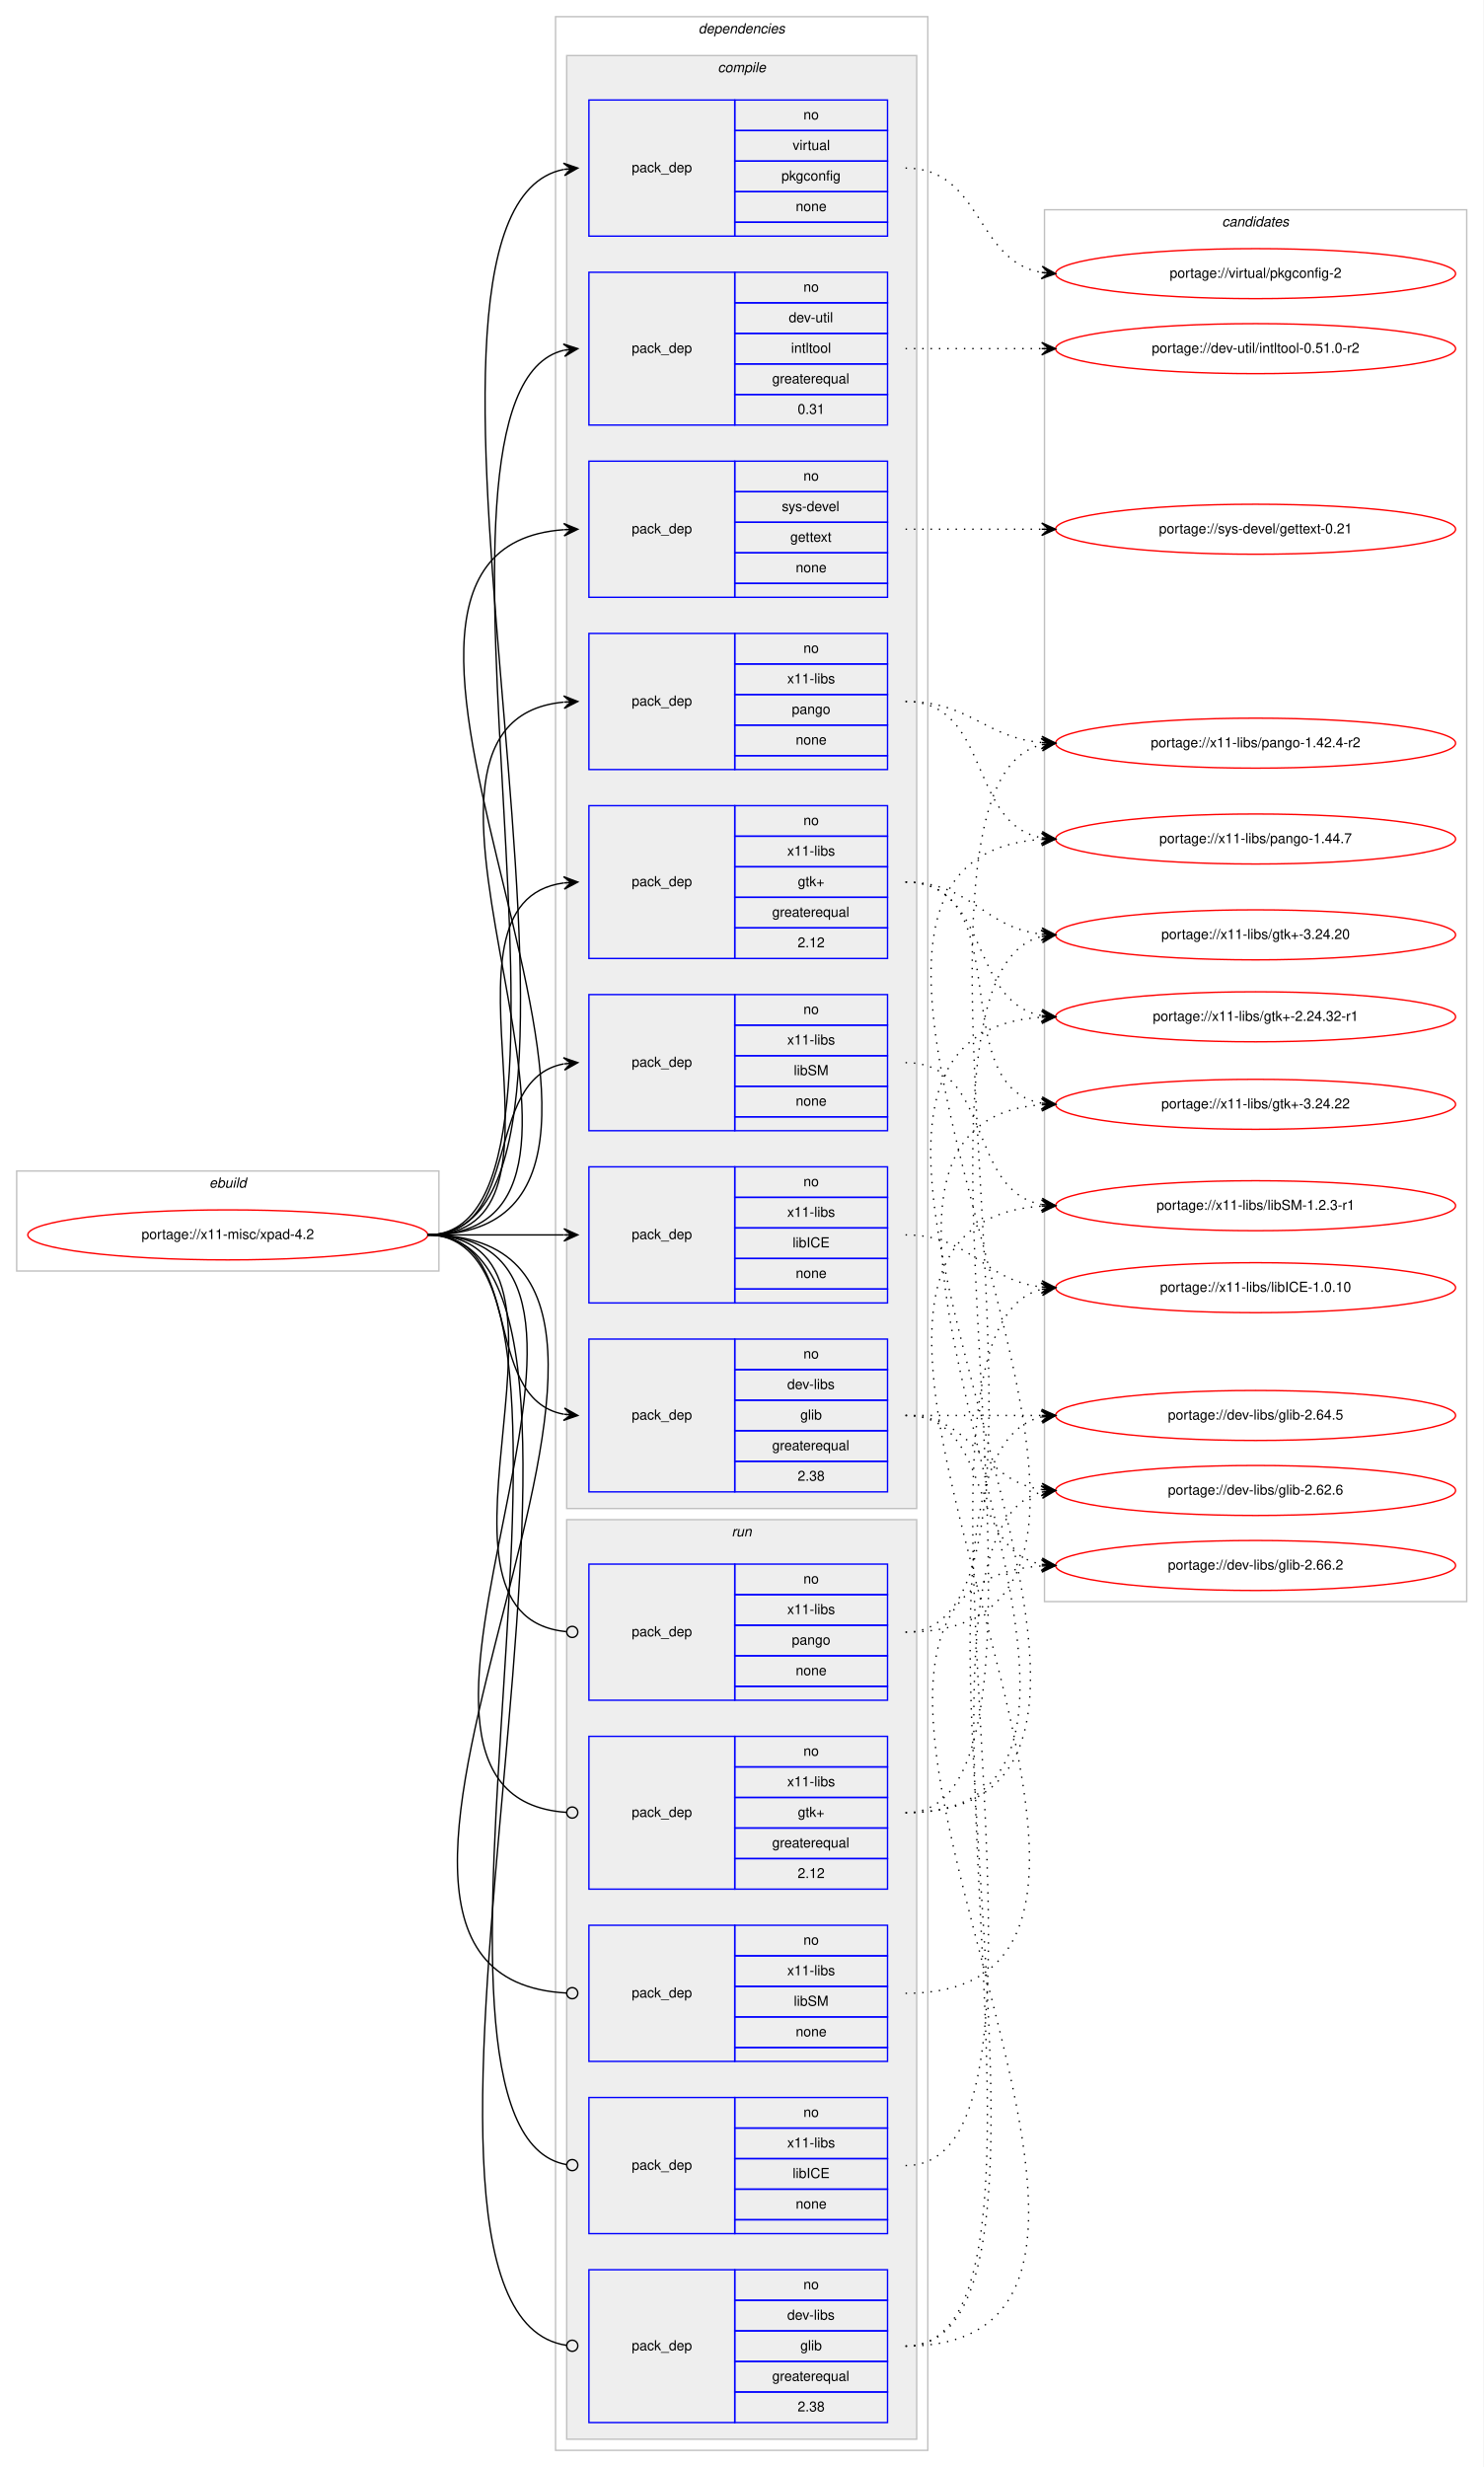
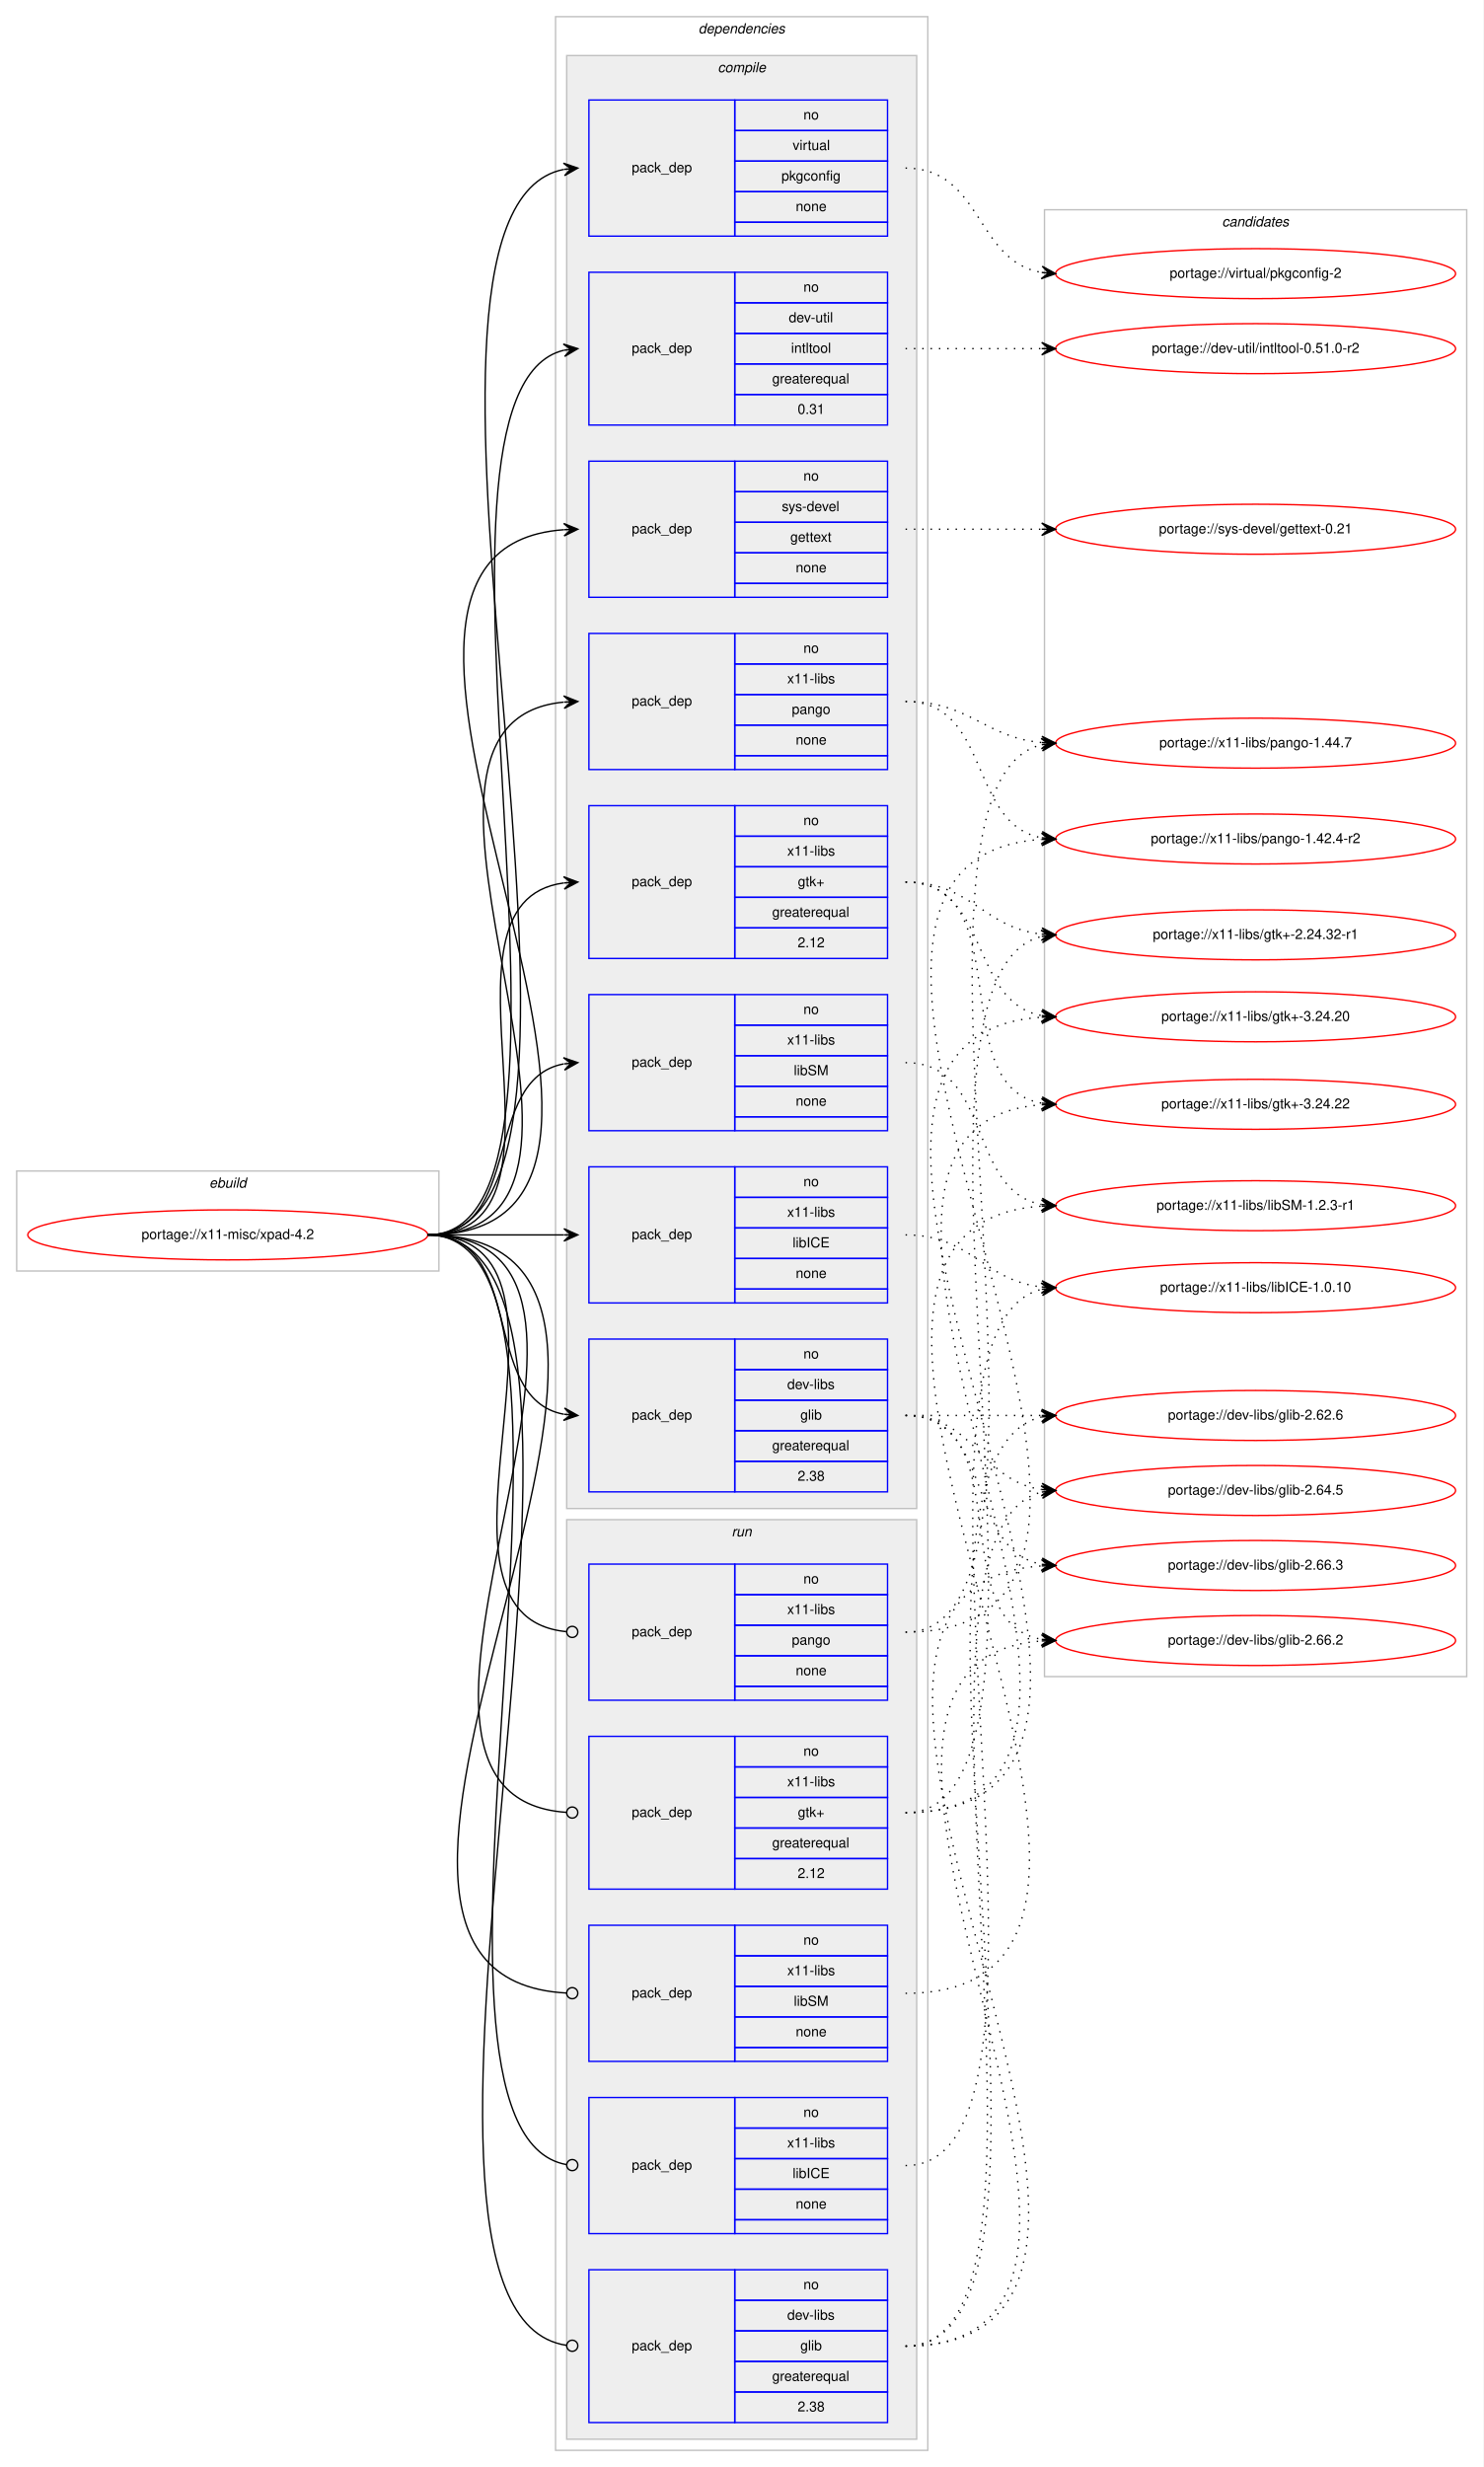
<svg xmlns="http://www.w3.org/2000/svg" xmlns:xlink="http://www.w3.org/1999/xlink" width="1068pt" height="1776pt" viewBox="0.00 0.00 1068.00 1776.00">
  <g id="graph0" class="graph" transform="scale(1 1) rotate(0) translate(4 1772)">
    <polygon fill="#ffffff" stroke="transparent" points="-4,4 -4,-1772 1064,-1772 1064,4 -4,4" />
    <g id="clust1" class="cluster">
      <polygon fill="none" stroke="#c0c0c0" points="8,-857 8,-929 312,-929 312,-857 8,-857" />
      <text text-anchor="start" x="146.663" y="-917" font-family="Helvetica,sans-Serif" font-style="italic" font-size="10.00" fill="#000000">ebuild</text>
    </g>
    <g id="clust2" class="cluster">
      <polygon fill="none" stroke="#c0c0c0" points="396,-8 396,-1760 664,-1760 664,-8 396,-8" />
      <text text-anchor="start" x="498.875" y="-1748" font-family="Helvetica,sans-Serif" font-style="italic" font-size="10.00" fill="#000000">dependencies</text>
    </g>
    <g id="clust3" class="cluster">
      <polygon fill="#eeeeee" stroke="#c0c0c0" points="404,-686 404,-1732 656,-1732 656,-686 404,-686" />
      <text text-anchor="start" x="512.778" y="-1720" font-family="Helvetica,sans-Serif" font-style="italic" font-size="10.00" fill="#000000">compile</text>
    </g>
    <g id="clust13" class="cluster">
      <polygon fill="#eeeeee" stroke="#c0c0c0" points="404,-16 404,-678 656,-678 656,-16 404,-16" />
      <text text-anchor="start" x="522.777" y="-666" font-family="Helvetica,sans-Serif" font-style="italic" font-size="10.00" fill="#000000">run</text>
    </g>
    <g id="clust19" class="cluster">
-       <polygon fill="none" stroke="#c0c0c0" points="748,-619 748,-1621 1052,-1621 1052,-619 748,-619" />
+       <polygon fill="none" stroke="#c0c0c0" points="748,-565 748,-1621 1052,-1621 1052,-565 748,-565" />
      <text text-anchor="start" x="875.824" y="-1609" font-family="Helvetica,sans-Serif" font-style="italic" font-size="10.00" fill="#000000">candidates</text>
    </g>
    <g id="node1" class="node">
      <g id="a_node1">
        <a xlink:href="../x11-misc/xpad-4.2.svg" xlink:title="portage://x11-misc/xpad-4.2">
          <ellipse fill="none" stroke="#ff0000" cx="160" cy="-883" rx="144" ry="18" />
          <text text-anchor="middle" x="160" y="-880" font-family="Helvetica,sans-Serif" font-size="10.00" fill="#000000">portage://x11-misc/xpad-4.2</text>
        </a>
      </g>
    </g>
    <g id="node2" class="node">
      <polygon fill="none" stroke="#0000ff" points="420,-698 420,-808 525,-808 525,-698 420,-698" />
      <text text-anchor="start" x="450.823" y="-750" font-family="Helvetica,sans-Serif" font-size="10.00" fill="#000000">pack_dep</text>
      <polygon fill="none" stroke="#0000ff" points="525,-786 525,-808 635,-808 635,-786 525,-786" />
      <text text-anchor="start" x="574.441" y="-794" font-family="Helvetica,sans-Serif" font-size="10.00" fill="#000000">no</text>
      <polygon fill="none" stroke="#0000ff" points="525,-764 525,-786 635,-786 635,-764 525,-764" />
      <text text-anchor="start" x="562.778" y="-772" font-family="Helvetica,sans-Serif" font-size="10.00" fill="#000000">dev-libs</text>
      <polygon fill="none" stroke="#0000ff" points="525,-742 525,-764 635,-764 635,-742 525,-742" />
      <text text-anchor="start" x="572.222" y="-750" font-family="Helvetica,sans-Serif" font-size="10.00" fill="#000000">glib</text>
      <polygon fill="none" stroke="#0000ff" points="525,-720 525,-742 635,-742 635,-720 525,-720" />
      <text text-anchor="start" x="551.936" y="-728" font-family="Helvetica,sans-Serif" font-size="10.00" fill="#000000">greaterequal</text>
      <polygon fill="none" stroke="#0000ff" points="525,-698 525,-720 635,-720 635,-698 525,-698" />
      <text text-anchor="start" x="570.272" y="-706" font-family="Helvetica,sans-Serif" font-size="10.00" fill="#000000">2.38</text>
    </g>
    <g id="edge1" class="edge">
      <path fill="none" stroke="#000000" d="M304,-883C375.447,-883 340.729,-765.385 401.809,-753.9" />
      <polygon fill="#000000" stroke="#000000" points="412,-753 402.434,-758.362 407.019,-753.44 402.039,-753.879 402.039,-753.879 402.039,-753.879 407.019,-753.44 401.643,-749.397 412,-753 412,-753" />
    </g>
    <g id="node3" class="node">
      <polygon fill="none" stroke="#0000ff" points="420,-1466 420,-1576 525,-1576 525,-1466 420,-1466" />
      <text text-anchor="start" x="450.823" y="-1518" font-family="Helvetica,sans-Serif" font-size="10.00" fill="#000000">pack_dep</text>
      <polygon fill="none" stroke="#0000ff" points="525,-1554 525,-1576 635,-1576 635,-1554 525,-1554" />
      <text text-anchor="start" x="574.441" y="-1562" font-family="Helvetica,sans-Serif" font-size="10.00" fill="#000000">no</text>
      <polygon fill="none" stroke="#0000ff" points="525,-1532 525,-1554 635,-1554 635,-1532 525,-1532" />
      <text text-anchor="start" x="563.889" y="-1540" font-family="Helvetica,sans-Serif" font-size="10.00" fill="#000000">dev-util</text>
      <polygon fill="none" stroke="#0000ff" points="525,-1510 525,-1532 635,-1532 635,-1510 525,-1510" />
      <text text-anchor="start" x="565.554" y="-1518" font-family="Helvetica,sans-Serif" font-size="10.00" fill="#000000">intltool</text>
      <polygon fill="none" stroke="#0000ff" points="525,-1488 525,-1510 635,-1510 635,-1488 525,-1488" />
      <text text-anchor="start" x="551.936" y="-1496" font-family="Helvetica,sans-Serif" font-size="10.00" fill="#000000">greaterequal</text>
      <polygon fill="none" stroke="#0000ff" points="525,-1466 525,-1488 635,-1488 635,-1466 525,-1466" />
      <text text-anchor="start" x="570.272" y="-1474" font-family="Helvetica,sans-Serif" font-size="10.00" fill="#000000">0.31</text>
    </g>
    <g id="edge2" class="edge">
      <path fill="none" stroke="#000000" d="M304,-883C444.284,-883 276.781,-1490.228 402.037,-1519.878" />
      <polygon fill="#000000" stroke="#000000" points="412,-1521 401.559,-1524.352 407.031,-1520.44 402.063,-1519.881 402.063,-1519.881 402.063,-1519.881 407.031,-1520.44 402.567,-1515.409 412,-1521 412,-1521" />
    </g>
    <g id="node4" class="node">
      <polygon fill="none" stroke="#0000ff" points="420,-1342 420,-1440 525,-1440 525,-1342 420,-1342" />
      <text text-anchor="start" x="450.823" y="-1388" font-family="Helvetica,sans-Serif" font-size="10.00" fill="#000000">pack_dep</text>
      <polygon fill="none" stroke="#0000ff" points="525,-1418 525,-1440 635,-1440 635,-1418 525,-1418" />
      <text text-anchor="start" x="574.441" y="-1426" font-family="Helvetica,sans-Serif" font-size="10.00" fill="#000000">no</text>
      <polygon fill="none" stroke="#0000ff" points="525,-1396 525,-1418 635,-1418 635,-1396 525,-1396" />
      <text text-anchor="start" x="558.888" y="-1404" font-family="Helvetica,sans-Serif" font-size="10.00" fill="#000000">sys-devel</text>
      <polygon fill="none" stroke="#0000ff" points="525,-1374 525,-1396 635,-1396 635,-1374 525,-1374" />
      <text text-anchor="start" x="564.993" y="-1382" font-family="Helvetica,sans-Serif" font-size="10.00" fill="#000000">gettext</text>
      <polygon fill="none" stroke="#0000ff" points="525,-1352 525,-1374 635,-1374 635,-1352 525,-1352" />
      <text text-anchor="start" x="568.882" y="-1360" font-family="Helvetica,sans-Serif" font-size="10.00" fill="#000000">none</text>
      <polygon fill="none" stroke="#0000ff" points="525,-1342 525,-1352 635,-1352 635,-1342 525,-1342" />
    </g>
    <g id="edge3" class="edge">
      <path fill="none" stroke="#000000" d="M304,-883C531.33,-883 191.749,-1375.737 401.916,-1390.654" />
      <polygon fill="#000000" stroke="#000000" points="412,-1391 401.852,-1395.155 407.003,-1390.829 402.006,-1390.657 402.006,-1390.657 402.006,-1390.657 407.003,-1390.829 402.16,-1386.16 412,-1391 412,-1391" />
    </g>
    <g id="node5" class="node">
      <polygon fill="none" stroke="#0000ff" points="420,-1602 420,-1700 525,-1700 525,-1602 420,-1602" />
      <text text-anchor="start" x="450.823" y="-1648" font-family="Helvetica,sans-Serif" font-size="10.00" fill="#000000">pack_dep</text>
      <polygon fill="none" stroke="#0000ff" points="525,-1678 525,-1700 635,-1700 635,-1678 525,-1678" />
      <text text-anchor="start" x="574.441" y="-1686" font-family="Helvetica,sans-Serif" font-size="10.00" fill="#000000">no</text>
      <polygon fill="none" stroke="#0000ff" points="525,-1656 525,-1678 635,-1678 635,-1656 525,-1656" />
      <text text-anchor="start" x="566.668" y="-1664" font-family="Helvetica,sans-Serif" font-size="10.00" fill="#000000">virtual</text>
      <polygon fill="none" stroke="#0000ff" points="525,-1634 525,-1656 635,-1656 635,-1634 525,-1634" />
      <text text-anchor="start" x="558.604" y="-1642" font-family="Helvetica,sans-Serif" font-size="10.00" fill="#000000">pkgconfig</text>
      <polygon fill="none" stroke="#0000ff" points="525,-1612 525,-1634 635,-1634 635,-1612 525,-1612" />
      <text text-anchor="start" x="568.882" y="-1620" font-family="Helvetica,sans-Serif" font-size="10.00" fill="#000000">none</text>
      <polygon fill="none" stroke="#0000ff" points="525,-1602 525,-1612 635,-1612 635,-1602 525,-1602" />
    </g>
    <g id="edge4" class="edge">
      <path fill="none" stroke="#000000" d="M304,-883C472.812,-883 249.19,-1619.823 401.906,-1650.044" />
      <polygon fill="#000000" stroke="#000000" points="412,-1651 401.62,-1654.537 407.022,-1650.529 402.045,-1650.057 402.045,-1650.057 402.045,-1650.057 407.022,-1650.529 402.469,-1645.577 412,-1651 412,-1651" />
    </g>
    <g id="node6" class="node">
      <polygon fill="none" stroke="#0000ff" points="420,-1082 420,-1192 525,-1192 525,-1082 420,-1082" />
      <text text-anchor="start" x="450.823" y="-1134" font-family="Helvetica,sans-Serif" font-size="10.00" fill="#000000">pack_dep</text>
      <polygon fill="none" stroke="#0000ff" points="525,-1170 525,-1192 635,-1192 635,-1170 525,-1170" />
      <text text-anchor="start" x="574.441" y="-1178" font-family="Helvetica,sans-Serif" font-size="10.00" fill="#000000">no</text>
      <polygon fill="none" stroke="#0000ff" points="525,-1148 525,-1170 635,-1170 635,-1148 525,-1148" />
      <text text-anchor="start" x="562.778" y="-1156" font-family="Helvetica,sans-Serif" font-size="10.00" fill="#000000">x11-libs</text>
      <polygon fill="none" stroke="#0000ff" points="525,-1126 525,-1148 635,-1148 635,-1126 525,-1126" />
      <text text-anchor="start" x="570.412" y="-1134" font-family="Helvetica,sans-Serif" font-size="10.00" fill="#000000">gtk+</text>
      <polygon fill="none" stroke="#0000ff" points="525,-1104 525,-1126 635,-1126 635,-1104 525,-1104" />
      <text text-anchor="start" x="551.936" y="-1112" font-family="Helvetica,sans-Serif" font-size="10.00" fill="#000000">greaterequal</text>
      <polygon fill="none" stroke="#0000ff" points="525,-1082 525,-1104 635,-1104 635,-1082 525,-1082" />
      <text text-anchor="start" x="570.272" y="-1090" font-family="Helvetica,sans-Serif" font-size="10.00" fill="#000000">2.12</text>
    </g>
    <g id="edge5" class="edge">
      <path fill="none" stroke="#000000" d="M304,-883C423.076,-883 297.154,-1122.335 401.875,-1136.359" />
      <polygon fill="#000000" stroke="#000000" points="412,-1137 401.736,-1140.859 407.01,-1136.684 402.02,-1136.368 402.02,-1136.368 402.02,-1136.368 407.01,-1136.684 402.305,-1131.877 412,-1137 412,-1137" />
    </g>
    <g id="node7" class="node">
      <polygon fill="none" stroke="#0000ff" points="420,-834 420,-932 525,-932 525,-834 420,-834" />
      <text text-anchor="start" x="450.823" y="-880" font-family="Helvetica,sans-Serif" font-size="10.00" fill="#000000">pack_dep</text>
      <polygon fill="none" stroke="#0000ff" points="525,-910 525,-932 635,-932 635,-910 525,-910" />
      <text text-anchor="start" x="574.441" y="-918" font-family="Helvetica,sans-Serif" font-size="10.00" fill="#000000">no</text>
      <polygon fill="none" stroke="#0000ff" points="525,-888 525,-910 635,-910 635,-888 525,-888" />
      <text text-anchor="start" x="562.778" y="-896" font-family="Helvetica,sans-Serif" font-size="10.00" fill="#000000">x11-libs</text>
      <polygon fill="none" stroke="#0000ff" points="525,-866 525,-888 635,-888 635,-866 525,-866" />
      <text text-anchor="start" x="566.668" y="-874" font-family="Helvetica,sans-Serif" font-size="10.00" fill="#000000">libICE</text>
      <polygon fill="none" stroke="#0000ff" points="525,-844 525,-866 635,-866 635,-844 525,-844" />
      <text text-anchor="start" x="568.882" y="-852" font-family="Helvetica,sans-Serif" font-size="10.00" fill="#000000">none</text>
      <polygon fill="none" stroke="#0000ff" points="525,-834 525,-844 635,-844 635,-834 525,-834" />
    </g>
    <g id="edge6" class="edge">
      <path fill="none" stroke="#000000" d="M304,-883C348.438,-883 362.02,-883 401.878,-883" />
      <polygon fill="#000000" stroke="#000000" points="412,-883 402,-887.5 407,-883 402,-883 402,-883 402,-883 407,-883 402,-878.5 412,-883 412,-883" />
    </g>
    <g id="node8" class="node">
      <polygon fill="none" stroke="#0000ff" points="420,-958 420,-1056 525,-1056 525,-958 420,-958" />
      <text text-anchor="start" x="450.823" y="-1004" font-family="Helvetica,sans-Serif" font-size="10.00" fill="#000000">pack_dep</text>
      <polygon fill="none" stroke="#0000ff" points="525,-1034 525,-1056 635,-1056 635,-1034 525,-1034" />
      <text text-anchor="start" x="574.441" y="-1042" font-family="Helvetica,sans-Serif" font-size="10.00" fill="#000000">no</text>
      <polygon fill="none" stroke="#0000ff" points="525,-1012 525,-1034 635,-1034 635,-1012 525,-1012" />
      <text text-anchor="start" x="562.778" y="-1020" font-family="Helvetica,sans-Serif" font-size="10.00" fill="#000000">x11-libs</text>
      <polygon fill="none" stroke="#0000ff" points="525,-990 525,-1012 635,-1012 635,-990 525,-990" />
      <text text-anchor="start" x="567.503" y="-998" font-family="Helvetica,sans-Serif" font-size="10.00" fill="#000000">libSM</text>
      <polygon fill="none" stroke="#0000ff" points="525,-968 525,-990 635,-990 635,-968 525,-968" />
      <text text-anchor="start" x="568.882" y="-976" font-family="Helvetica,sans-Serif" font-size="10.00" fill="#000000">none</text>
      <polygon fill="none" stroke="#0000ff" points="525,-958 525,-968 635,-968 635,-958 525,-958" />
    </g>
    <g id="edge7" class="edge">
      <path fill="none" stroke="#000000" d="M304,-883C373.373,-883 342.506,-994.726 401.698,-1006.073" />
      <polygon fill="#000000" stroke="#000000" points="412,-1007 401.637,-1010.586 407.02,-1006.552 402.04,-1006.104 402.04,-1006.104 402.04,-1006.104 407.02,-1006.552 402.443,-1001.622 412,-1007 412,-1007" />
    </g>
    <g id="node9" class="node">
      <polygon fill="none" stroke="#0000ff" points="420,-1218 420,-1316 525,-1316 525,-1218 420,-1218" />
      <text text-anchor="start" x="450.823" y="-1264" font-family="Helvetica,sans-Serif" font-size="10.00" fill="#000000">pack_dep</text>
      <polygon fill="none" stroke="#0000ff" points="525,-1294 525,-1316 635,-1316 635,-1294 525,-1294" />
      <text text-anchor="start" x="574.441" y="-1302" font-family="Helvetica,sans-Serif" font-size="10.00" fill="#000000">no</text>
      <polygon fill="none" stroke="#0000ff" points="525,-1272 525,-1294 635,-1294 635,-1272 525,-1272" />
      <text text-anchor="start" x="562.778" y="-1280" font-family="Helvetica,sans-Serif" font-size="10.00" fill="#000000">x11-libs</text>
      <polygon fill="none" stroke="#0000ff" points="525,-1250 525,-1272 635,-1272 635,-1250 525,-1250" />
      <text text-anchor="start" x="566.102" y="-1258" font-family="Helvetica,sans-Serif" font-size="10.00" fill="#000000">pango</text>
      <polygon fill="none" stroke="#0000ff" points="525,-1228 525,-1250 635,-1250 635,-1228 525,-1228" />
      <text text-anchor="start" x="568.882" y="-1236" font-family="Helvetica,sans-Serif" font-size="10.00" fill="#000000">none</text>
      <polygon fill="none" stroke="#0000ff" points="525,-1218 525,-1228 635,-1228 635,-1218 525,-1218" />
    </g>
    <g id="edge8" class="edge">
      <path fill="none" stroke="#000000" d="M304,-883C477.652,-883 244.647,-1251.411 401.62,-1266.522" />
      <polygon fill="#000000" stroke="#000000" points="412,-1267 401.804,-1271.035 407.005,-1266.77 402.011,-1266.54 402.011,-1266.54 402.011,-1266.54 407.005,-1266.77 402.218,-1262.045 412,-1267 412,-1267" />
    </g>
    <g id="node10" class="node">
      <polygon fill="none" stroke="#0000ff" points="420,-28 420,-138 525,-138 525,-28 420,-28" />
      <text text-anchor="start" x="450.823" y="-80" font-family="Helvetica,sans-Serif" font-size="10.00" fill="#000000">pack_dep</text>
      <polygon fill="none" stroke="#0000ff" points="525,-116 525,-138 635,-138 635,-116 525,-116" />
      <text text-anchor="start" x="574.441" y="-124" font-family="Helvetica,sans-Serif" font-size="10.00" fill="#000000">no</text>
      <polygon fill="none" stroke="#0000ff" points="525,-94 525,-116 635,-116 635,-94 525,-94" />
      <text text-anchor="start" x="562.778" y="-102" font-family="Helvetica,sans-Serif" font-size="10.00" fill="#000000">dev-libs</text>
      <polygon fill="none" stroke="#0000ff" points="525,-72 525,-94 635,-94 635,-72 525,-72" />
      <text text-anchor="start" x="572.222" y="-80" font-family="Helvetica,sans-Serif" font-size="10.00" fill="#000000">glib</text>
      <polygon fill="none" stroke="#0000ff" points="525,-50 525,-72 635,-72 635,-50 525,-50" />
      <text text-anchor="start" x="551.936" y="-58" font-family="Helvetica,sans-Serif" font-size="10.00" fill="#000000">greaterequal</text>
      <polygon fill="none" stroke="#0000ff" points="525,-28 525,-50 635,-50 635,-28 525,-28" />
      <text text-anchor="start" x="570.272" y="-36" font-family="Helvetica,sans-Serif" font-size="10.00" fill="#000000">2.38</text>
    </g>
    <g id="edge9" class="edge">
      <path fill="none" stroke="#000000" d="M304,-883C480.587,-883 240.341,-107.805 403.903,-83.58" />
      <ellipse fill="none" stroke="#000000" cx="408.01" cy="-83.286" rx="4" ry="4" />
    </g>
    <g id="node11" class="node">
      <polygon fill="none" stroke="#0000ff" points="420,-412 420,-522 525,-522 525,-412 420,-412" />
      <text text-anchor="start" x="450.823" y="-464" font-family="Helvetica,sans-Serif" font-size="10.00" fill="#000000">pack_dep</text>
      <polygon fill="none" stroke="#0000ff" points="525,-500 525,-522 635,-522 635,-500 525,-500" />
      <text text-anchor="start" x="574.441" y="-508" font-family="Helvetica,sans-Serif" font-size="10.00" fill="#000000">no</text>
      <polygon fill="none" stroke="#0000ff" points="525,-478 525,-500 635,-500 635,-478 525,-478" />
      <text text-anchor="start" x="562.778" y="-486" font-family="Helvetica,sans-Serif" font-size="10.00" fill="#000000">x11-libs</text>
      <polygon fill="none" stroke="#0000ff" points="525,-456 525,-478 635,-478 635,-456 525,-456" />
      <text text-anchor="start" x="570.412" y="-464" font-family="Helvetica,sans-Serif" font-size="10.00" fill="#000000">gtk+</text>
      <polygon fill="none" stroke="#0000ff" points="525,-434 525,-456 635,-456 635,-434 525,-434" />
      <text text-anchor="start" x="551.936" y="-442" font-family="Helvetica,sans-Serif" font-size="10.00" fill="#000000">greaterequal</text>
      <polygon fill="none" stroke="#0000ff" points="525,-412 525,-434 635,-434 635,-412 525,-412" />
      <text text-anchor="start" x="570.272" y="-420" font-family="Helvetica,sans-Serif" font-size="10.00" fill="#000000">2.12</text>
    </g>
    <g id="edge10" class="edge">
      <path fill="none" stroke="#000000" d="M304,-883C492.22,-883 228.911,-479.098 403.902,-467.265" />
      <ellipse fill="none" stroke="#000000" cx="408.002" cy="-467.131" rx="4" ry="4" />
    </g>
    <g id="node12" class="node">
      <polygon fill="none" stroke="#0000ff" points="420,-164 420,-262 525,-262 525,-164 420,-164" />
      <text text-anchor="start" x="450.823" y="-210" font-family="Helvetica,sans-Serif" font-size="10.00" fill="#000000">pack_dep</text>
      <polygon fill="none" stroke="#0000ff" points="525,-240 525,-262 635,-262 635,-240 525,-240" />
      <text text-anchor="start" x="574.441" y="-248" font-family="Helvetica,sans-Serif" font-size="10.00" fill="#000000">no</text>
      <polygon fill="none" stroke="#0000ff" points="525,-218 525,-240 635,-240 635,-218 525,-218" />
      <text text-anchor="start" x="562.778" y="-226" font-family="Helvetica,sans-Serif" font-size="10.00" fill="#000000">x11-libs</text>
      <polygon fill="none" stroke="#0000ff" points="525,-196 525,-218 635,-218 635,-196 525,-196" />
      <text text-anchor="start" x="566.668" y="-204" font-family="Helvetica,sans-Serif" font-size="10.00" fill="#000000">libICE</text>
      <polygon fill="none" stroke="#0000ff" points="525,-174 525,-196 635,-196 635,-174 525,-174" />
      <text text-anchor="start" x="568.882" y="-182" font-family="Helvetica,sans-Serif" font-size="10.00" fill="#000000">none</text>
      <polygon fill="none" stroke="#0000ff" points="525,-164 525,-174 635,-174 635,-164 525,-164" />
    </g>
    <g id="edge11" class="edge">
      <path fill="none" stroke="#000000" d="M304,-883C452.013,-883 268.256,-237.633 403.957,-213.683" />
      <ellipse fill="none" stroke="#000000" cx="408.014" cy="-213.339" rx="4" ry="4" />
    </g>
    <g id="node13" class="node">
      <polygon fill="none" stroke="#0000ff" points="420,-288 420,-386 525,-386 525,-288 420,-288" />
      <text text-anchor="start" x="450.823" y="-334" font-family="Helvetica,sans-Serif" font-size="10.00" fill="#000000">pack_dep</text>
      <polygon fill="none" stroke="#0000ff" points="525,-364 525,-386 635,-386 635,-364 525,-364" />
      <text text-anchor="start" x="574.441" y="-372" font-family="Helvetica,sans-Serif" font-size="10.00" fill="#000000">no</text>
      <polygon fill="none" stroke="#0000ff" points="525,-342 525,-364 635,-364 635,-342 525,-342" />
      <text text-anchor="start" x="562.778" y="-350" font-family="Helvetica,sans-Serif" font-size="10.00" fill="#000000">x11-libs</text>
      <polygon fill="none" stroke="#0000ff" points="525,-320 525,-342 635,-342 635,-320 525,-320" />
      <text text-anchor="start" x="567.503" y="-328" font-family="Helvetica,sans-Serif" font-size="10.00" fill="#000000">libSM</text>
      <polygon fill="none" stroke="#0000ff" points="525,-298 525,-320 635,-320 635,-298 525,-298" />
      <text text-anchor="start" x="568.882" y="-306" font-family="Helvetica,sans-Serif" font-size="10.00" fill="#000000">none</text>
      <polygon fill="none" stroke="#0000ff" points="525,-288 525,-298 635,-298 635,-288 525,-288" />
    </g>
    <g id="edge12" class="edge">
      <path fill="none" stroke="#000000" d="M304,-883C548.59,-883 173.238,-349.195 403.904,-337.205" />
      <ellipse fill="none" stroke="#000000" cx="408.001" cy="-337.101" rx="4" ry="4" />
    </g>
    <g id="node14" class="node">
      <polygon fill="none" stroke="#0000ff" points="420,-548 420,-646 525,-646 525,-548 420,-548" />
      <text text-anchor="start" x="450.823" y="-594" font-family="Helvetica,sans-Serif" font-size="10.00" fill="#000000">pack_dep</text>
      <polygon fill="none" stroke="#0000ff" points="525,-624 525,-646 635,-646 635,-624 525,-624" />
      <text text-anchor="start" x="574.441" y="-632" font-family="Helvetica,sans-Serif" font-size="10.00" fill="#000000">no</text>
      <polygon fill="none" stroke="#0000ff" points="525,-602 525,-624 635,-624 635,-602 525,-602" />
      <text text-anchor="start" x="562.778" y="-610" font-family="Helvetica,sans-Serif" font-size="10.00" fill="#000000">x11-libs</text>
      <polygon fill="none" stroke="#0000ff" points="525,-580 525,-602 635,-602 635,-580 525,-580" />
      <text text-anchor="start" x="566.102" y="-588" font-family="Helvetica,sans-Serif" font-size="10.00" fill="#000000">pango</text>
      <polygon fill="none" stroke="#0000ff" points="525,-558 525,-580 635,-580 635,-558 525,-558" />
      <text text-anchor="start" x="568.882" y="-566" font-family="Helvetica,sans-Serif" font-size="10.00" fill="#000000">none</text>
      <polygon fill="none" stroke="#0000ff" points="525,-548 525,-558 635,-558 635,-548 525,-548" />
    </g>
    <g id="edge13" class="edge">
      <path fill="none" stroke="#000000" d="M304,-883C436.953,-883 283.026,-609.157 403.652,-597.39" />
      <ellipse fill="none" stroke="#000000" cx="408.004" cy="-597.187" rx="4" ry="4" />
    </g>
    <g id="node15" class="node">
      <g id="a_node15">
-         <a xlink:href="../dev-libs/glib-2.66.2.svg" xlink:title="portage://dev-libs/glib-2.66.2">
+         <a xlink:href="../dev-libs/glib-2.66.3.svg" xlink:title="portage://dev-libs/glib-2.66.3">
          <ellipse fill="none" stroke="#ff0000" cx="900" cy="-645" rx="144" ry="18" />
-           <text text-anchor="middle" x="900" y="-642" font-family="Helvetica,sans-Serif" font-size="10.00" fill="#000000">portage://dev-libs/glib-2.66.2</text>
+           <text text-anchor="middle" x="900" y="-642" font-family="Helvetica,sans-Serif" font-size="10.00" fill="#000000">portage://dev-libs/glib-2.66.3</text>
        </a>
      </g>
    </g>
    <g id="edge14" class="edge">
      <path fill="none" stroke="#000000" stroke-dasharray="1,5" d="M648,-753C712.303,-753 690.78,-656.09 746.031,-645.869" />
      <polygon fill="#000000" stroke="#000000" points="756,-645 746.429,-650.352 751.019,-645.434 746.038,-645.869 746.038,-645.869 746.038,-645.869 751.019,-645.434 745.647,-641.386 756,-645 756,-645" />
    </g>
    <g id="node16" class="node">
      <g id="a_node16">
-         <a xlink:href="../dev-libs/glib-2.64.5.svg" xlink:title="portage://dev-libs/glib-2.64.5">
-           <ellipse fill="none" stroke="#ff0000" cx="900" cy="-753" rx="144" ry="18" />
-           <text text-anchor="middle" x="900" y="-750" font-family="Helvetica,sans-Serif" font-size="10.00" fill="#000000">portage://dev-libs/glib-2.64.5</text>
+         <a xlink:href="../dev-libs/glib-2.66.2.svg" xlink:title="portage://dev-libs/glib-2.66.2">
+           <ellipse fill="none" stroke="#ff0000" cx="900" cy="-591" rx="144" ry="18" />
+           <text text-anchor="middle" x="900" y="-588" font-family="Helvetica,sans-Serif" font-size="10.00" fill="#000000">portage://dev-libs/glib-2.66.2</text>
        </a>
      </g>
    </g>
    <g id="edge15" class="edge">
-       <path fill="none" stroke="#000000" stroke-dasharray="1,5" d="M648,-753C692.438,-753 706.02,-753 745.878,-753" />
-       <polygon fill="#000000" stroke="#000000" points="756,-753 746,-757.5 751,-753 746,-753 746,-753 746,-753 751,-753 746,-748.5 756,-753 756,-753" />
+       <path fill="none" stroke="#000000" stroke-dasharray="1,5" d="M648,-753C730.815,-753 674.779,-604.623 745.661,-591.872" />
+       <polygon fill="#000000" stroke="#000000" points="756,-591 746.413,-596.324 751.018,-591.42 746.035,-591.84 746.035,-591.84 746.035,-591.84 751.018,-591.42 745.657,-587.356 756,-591 756,-591" />
    </g>
    <g id="node17" class="node">
      <g id="a_node17">
-         <a xlink:href="../dev-libs/glib-2.62.6.svg" xlink:title="portage://dev-libs/glib-2.62.6">
+         <a xlink:href="../dev-libs/glib-2.64.5.svg" xlink:title="portage://dev-libs/glib-2.64.5">
          <ellipse fill="none" stroke="#ff0000" cx="900" cy="-699" rx="144" ry="18" />
-           <text text-anchor="middle" x="900" y="-696" font-family="Helvetica,sans-Serif" font-size="10.00" fill="#000000">portage://dev-libs/glib-2.62.6</text>
+           <text text-anchor="middle" x="900" y="-696" font-family="Helvetica,sans-Serif" font-size="10.00" fill="#000000">portage://dev-libs/glib-2.64.5</text>
        </a>
      </g>
    </g>
    <g id="edge16" class="edge">
      <path fill="none" stroke="#000000" stroke-dasharray="1,5" d="M648,-753C698.102,-753 702.012,-705.934 745.979,-699.683" />
      <polygon fill="#000000" stroke="#000000" points="756,-699 746.329,-704.169 751.012,-699.34 746.023,-699.68 746.023,-699.68 746.023,-699.68 751.012,-699.34 745.717,-695.19 756,-699 756,-699" />
    </g>
    <g id="node18" class="node">
      <g id="a_node18">
+         <a xlink:href="../dev-libs/glib-2.62.6.svg" xlink:title="portage://dev-libs/glib-2.62.6">
+           <ellipse fill="none" stroke="#ff0000" cx="900" cy="-753" rx="144" ry="18" />
+           <text text-anchor="middle" x="900" y="-750" font-family="Helvetica,sans-Serif" font-size="10.00" fill="#000000">portage://dev-libs/glib-2.62.6</text>
+         </a>
+       </g>
+     </g>
+     <g id="edge17" class="edge">
+       <path fill="none" stroke="#000000" stroke-dasharray="1,5" d="M648,-753C692.438,-753 706.02,-753 745.878,-753" />
+       <polygon fill="#000000" stroke="#000000" points="756,-753 746,-757.5 751,-753 746,-753 746,-753 746,-753 751,-753 746,-748.5 756,-753 756,-753" />
+     </g>
+     <g id="node19" class="node">
+       <g id="a_node19">
        <a xlink:href="../dev-util/intltool-0.51.0-r2.svg" xlink:title="portage://dev-util/intltool-0.51.0-r2">
          <ellipse fill="none" stroke="#ff0000" cx="900" cy="-1521" rx="144" ry="18" />
          <text text-anchor="middle" x="900" y="-1518" font-family="Helvetica,sans-Serif" font-size="10.00" fill="#000000">portage://dev-util/intltool-0.51.0-r2</text>
        </a>
      </g>
    </g>
-     <g id="edge17" class="edge">
+     <g id="edge18" class="edge">
      <path fill="none" stroke="#000000" stroke-dasharray="1,5" d="M648,-1521C692.438,-1521 706.02,-1521 745.878,-1521" />
      <polygon fill="#000000" stroke="#000000" points="756,-1521 746,-1525.5 751,-1521 746,-1521 746,-1521 746,-1521 751,-1521 746,-1516.5 756,-1521 756,-1521" />
    </g>
-     <g id="node19" class="node">
-       <g id="a_node19">
+     <g id="node20" class="node">
+       <g id="a_node20">
        <a xlink:href="../sys-devel/gettext-0.21.svg" xlink:title="portage://sys-devel/gettext-0.21">
          <ellipse fill="none" stroke="#ff0000" cx="900" cy="-1391" rx="144" ry="18" />
          <text text-anchor="middle" x="900" y="-1388" font-family="Helvetica,sans-Serif" font-size="10.00" fill="#000000">portage://sys-devel/gettext-0.21</text>
        </a>
      </g>
    </g>
-     <g id="edge18" class="edge">
+     <g id="edge19" class="edge">
      <path fill="none" stroke="#000000" stroke-dasharray="1,5" d="M648,-1391C692.438,-1391 706.02,-1391 745.878,-1391" />
      <polygon fill="#000000" stroke="#000000" points="756,-1391 746,-1395.5 751,-1391 746,-1391 746,-1391 746,-1391 751,-1391 746,-1386.5 756,-1391 756,-1391" />
    </g>
-     <g id="node20" class="node">
-       <g id="a_node20">
+     <g id="node21" class="node">
+       <g id="a_node21">
        <a xlink:href="../virtual/pkgconfig-2.svg" xlink:title="portage://virtual/pkgconfig-2">
          <ellipse fill="none" stroke="#ff0000" cx="900" cy="-1575" rx="144" ry="18" />
          <text text-anchor="middle" x="900" y="-1572" font-family="Helvetica,sans-Serif" font-size="10.00" fill="#000000">portage://virtual/pkgconfig-2</text>
        </a>
      </g>
    </g>
-     <g id="edge19" class="edge">
+     <g id="edge20" class="edge">
      <path fill="none" stroke="#000000" stroke-dasharray="1,5" d="M648,-1651C703.025,-1651 698.214,-1584.203 745.76,-1575.853" />
      <polygon fill="#000000" stroke="#000000" points="756,-1575 746.408,-1580.315 751.017,-1575.415 746.035,-1575.831 746.035,-1575.831 746.035,-1575.831 751.017,-1575.415 745.661,-1571.346 756,-1575 756,-1575" />
    </g>
-     <g id="node21" class="node">
-       <g id="a_node21">
+     <g id="node22" class="node">
+       <g id="a_node22">
        <a xlink:href="../x11-libs/gtk+-3.24.22.svg" xlink:title="portage://x11-libs/gtk+-3.24.22">
          <ellipse fill="none" stroke="#ff0000" cx="900" cy="-977" rx="144" ry="18" />
          <text text-anchor="middle" x="900" y="-974" font-family="Helvetica,sans-Serif" font-size="10.00" fill="#000000">portage://x11-libs/gtk+-3.24.22</text>
        </a>
      </g>
    </g>
-     <g id="edge20" class="edge">
+     <g id="edge21" class="edge">
      <path fill="none" stroke="#000000" stroke-dasharray="1,5" d="M648,-1137C730.109,-1137 675.394,-990.455 745.744,-977.861" />
      <polygon fill="#000000" stroke="#000000" points="756,-977 746.412,-982.321 751.018,-977.418 746.035,-977.837 746.035,-977.837 746.035,-977.837 751.018,-977.418 745.659,-973.352 756,-977 756,-977" />
    </g>
-     <g id="node22" class="node">
-       <g id="a_node22">
-         <a xlink:href="../x11-libs/gtk+-3.24.20.svg" xlink:title="portage://x11-libs/gtk+-3.24.20">
-           <ellipse fill="none" stroke="#ff0000" cx="900" cy="-1099" rx="144" ry="18" />
-           <text text-anchor="middle" x="900" y="-1096" font-family="Helvetica,sans-Serif" font-size="10.00" fill="#000000">portage://x11-libs/gtk+-3.24.20</text>
-         </a>
-       </g>
-     </g>
-     <g id="edge21" class="edge">
-       <path fill="none" stroke="#000000" stroke-dasharray="1,5" d="M648,-1137C695.307,-1137 704.019,-1104.156 745.898,-1099.537" />
-       <polygon fill="#000000" stroke="#000000" points="756,-1099 746.253,-1104.025 751.007,-1099.265 746.014,-1099.531 746.014,-1099.531 746.014,-1099.531 751.007,-1099.265 745.775,-1095.037 756,-1099 756,-1099" />
-     </g>
    <g id="node23" class="node">
      <g id="a_node23">
-         <a xlink:href="../x11-libs/gtk+-2.24.32-r1.svg" xlink:title="portage://x11-libs/gtk+-2.24.32-r1">
+         <a xlink:href="../x11-libs/gtk+-3.24.20.svg" xlink:title="portage://x11-libs/gtk+-3.24.20">
          <ellipse fill="none" stroke="#ff0000" cx="900" cy="-1040" rx="144" ry="18" />
-           <text text-anchor="middle" x="900" y="-1037" font-family="Helvetica,sans-Serif" font-size="10.00" fill="#000000">portage://x11-libs/gtk+-2.24.32-r1</text>
+           <text text-anchor="middle" x="900" y="-1037" font-family="Helvetica,sans-Serif" font-size="10.00" fill="#000000">portage://x11-libs/gtk+-3.24.20</text>
        </a>
      </g>
    </g>
    <g id="edge22" class="edge">
      <path fill="none" stroke="#000000" stroke-dasharray="1,5" d="M648,-1137C708.864,-1137 693.591,-1050.677 745.829,-1040.898" />
      <polygon fill="#000000" stroke="#000000" points="756,-1040 746.435,-1045.362 751.019,-1040.44 746.039,-1040.88 746.039,-1040.88 746.039,-1040.88 751.019,-1040.44 745.643,-1036.397 756,-1040 756,-1040" />
    </g>
    <g id="node24" class="node">
      <g id="a_node24">
+         <a xlink:href="../x11-libs/gtk+-2.24.32-r1.svg" xlink:title="portage://x11-libs/gtk+-2.24.32-r1">
+           <ellipse fill="none" stroke="#ff0000" cx="900" cy="-1099" rx="144" ry="18" />
+           <text text-anchor="middle" x="900" y="-1096" font-family="Helvetica,sans-Serif" font-size="10.00" fill="#000000">portage://x11-libs/gtk+-2.24.32-r1</text>
+         </a>
+       </g>
+     </g>
+     <g id="edge23" class="edge">
+       <path fill="none" stroke="#000000" stroke-dasharray="1,5" d="M648,-1137C695.307,-1137 704.019,-1104.156 745.898,-1099.537" />
+       <polygon fill="#000000" stroke="#000000" points="756,-1099 746.253,-1104.025 751.007,-1099.265 746.014,-1099.531 746.014,-1099.531 746.014,-1099.531 751.007,-1099.265 745.775,-1095.037 756,-1099 756,-1099" />
+     </g>
+     <g id="node25" class="node">
+       <g id="a_node25">
        <a xlink:href="../x11-libs/libICE-1.0.10.svg" xlink:title="portage://x11-libs/libICE-1.0.10">
          <ellipse fill="none" stroke="#ff0000" cx="900" cy="-845" rx="144" ry="18" />
          <text text-anchor="middle" x="900" y="-842" font-family="Helvetica,sans-Serif" font-size="10.00" fill="#000000">portage://x11-libs/libICE-1.0.10</text>
        </a>
      </g>
    </g>
-     <g id="edge23" class="edge">
+     <g id="edge24" class="edge">
      <path fill="none" stroke="#000000" stroke-dasharray="1,5" d="M648,-883C695.307,-883 704.019,-850.156 745.898,-845.537" />
      <polygon fill="#000000" stroke="#000000" points="756,-845 746.253,-850.025 751.007,-845.265 746.014,-845.531 746.014,-845.531 746.014,-845.531 751.007,-845.265 745.775,-841.037 756,-845 756,-845" />
    </g>
-     <g id="node25" class="node">
-       <g id="a_node25">
+     <g id="node26" class="node">
+       <g id="a_node26">
        <a xlink:href="../x11-libs/libSM-1.2.3-r1.svg" xlink:title="portage://x11-libs/libSM-1.2.3-r1">
          <ellipse fill="none" stroke="#ff0000" cx="900" cy="-904" rx="144" ry="18" />
          <text text-anchor="middle" x="900" y="-901" font-family="Helvetica,sans-Serif" font-size="10.00" fill="#000000">portage://x11-libs/libSM-1.2.3-r1</text>
        </a>
      </g>
    </g>
-     <g id="edge24" class="edge">
+     <g id="edge25" class="edge">
      <path fill="none" stroke="#000000" stroke-dasharray="1,5" d="M648,-1007C710.702,-1007 692.095,-914.958 745.904,-904.89" />
      <polygon fill="#000000" stroke="#000000" points="756,-904 746.434,-909.361 751.019,-904.439 746.039,-904.879 746.039,-904.879 746.039,-904.879 751.019,-904.439 745.643,-900.396 756,-904 756,-904" />
    </g>
-     <g id="node26" class="node">
-       <g id="a_node26">
-         <a xlink:href="../x11-libs/pango-1.44.7.svg" xlink:title="portage://x11-libs/pango-1.44.7">
-           <ellipse fill="none" stroke="#ff0000" cx="900" cy="-1168" rx="144" ry="18" />
-           <text text-anchor="middle" x="900" y="-1165" font-family="Helvetica,sans-Serif" font-size="10.00" fill="#000000">portage://x11-libs/pango-1.44.7</text>
-         </a>
-       </g>
-     </g>
-     <g id="edge25" class="edge">
-       <path fill="none" stroke="#000000" stroke-dasharray="1,5" d="M648,-1267C709.427,-1267 693.123,-1178.897 745.744,-1168.917" />
-       <polygon fill="#000000" stroke="#000000" points="756,-1168 746.441,-1173.373 751.02,-1168.445 746.04,-1168.89 746.04,-1168.89 746.04,-1168.89 751.02,-1168.445 745.639,-1164.408 756,-1168 756,-1168" />
-     </g>
    <g id="node27" class="node">
      <g id="a_node27">
-         <a xlink:href="../x11-libs/pango-1.42.4-r2.svg" xlink:title="portage://x11-libs/pango-1.42.4-r2">
+         <a xlink:href="../x11-libs/pango-1.44.7.svg" xlink:title="portage://x11-libs/pango-1.44.7">
          <ellipse fill="none" stroke="#ff0000" cx="900" cy="-1237" rx="144" ry="18" />
-           <text text-anchor="middle" x="900" y="-1234" font-family="Helvetica,sans-Serif" font-size="10.00" fill="#000000">portage://x11-libs/pango-1.42.4-r2</text>
+           <text text-anchor="middle" x="900" y="-1234" font-family="Helvetica,sans-Serif" font-size="10.00" fill="#000000">portage://x11-libs/pango-1.44.7</text>
        </a>
      </g>
    </g>
    <g id="edge26" class="edge">
      <path fill="none" stroke="#000000" stroke-dasharray="1,5" d="M648,-1267C694.217,-1267 704.757,-1241.179 745.818,-1237.447" />
      <polygon fill="#000000" stroke="#000000" points="756,-1237 746.207,-1241.935 751.005,-1237.219 746.01,-1237.439 746.01,-1237.439 746.01,-1237.439 751.005,-1237.219 745.812,-1232.943 756,-1237 756,-1237" />
    </g>
+     <g id="node28" class="node">
+       <g id="a_node28">
+         <a xlink:href="../x11-libs/pango-1.42.4-r2.svg" xlink:title="portage://x11-libs/pango-1.42.4-r2">
+           <ellipse fill="none" stroke="#ff0000" cx="900" cy="-1168" rx="144" ry="18" />
+           <text text-anchor="middle" x="900" y="-1165" font-family="Helvetica,sans-Serif" font-size="10.00" fill="#000000">portage://x11-libs/pango-1.42.4-r2</text>
+         </a>
+       </g>
+     </g>
    <g id="edge27" class="edge">
+       <path fill="none" stroke="#000000" stroke-dasharray="1,5" d="M648,-1267C709.427,-1267 693.123,-1178.897 745.744,-1168.917" />
+       <polygon fill="#000000" stroke="#000000" points="756,-1168 746.441,-1173.373 751.02,-1168.445 746.04,-1168.89 746.04,-1168.89 746.04,-1168.89 751.02,-1168.445 745.639,-1164.408 756,-1168 756,-1168" />
+     </g>
+     <g id="edge28" class="edge">
      <path fill="none" stroke="#000000" stroke-dasharray="1,5" d="M648,-83C898.871,-83 512.486,-629.738 745.932,-644.688" />
      <polygon fill="#000000" stroke="#000000" points="756,-645 745.865,-649.188 751.002,-644.845 746.005,-644.69 746.005,-644.69 746.005,-644.69 751.002,-644.845 746.144,-640.192 756,-645 756,-645" />
    </g>
-     <g id="edge28" class="edge">
+     <g id="edge29" class="edge">
+       <path fill="none" stroke="#000000" stroke-dasharray="1,5" d="M648,-83C875.33,-83 535.749,-575.737 745.916,-590.654" />
+       <polygon fill="#000000" stroke="#000000" points="756,-591 745.852,-595.155 751.003,-590.829 746.006,-590.657 746.006,-590.657 746.006,-590.657 751.003,-590.829 746.16,-586.16 756,-591 756,-591" />
+     </g>
+     <g id="edge30" class="edge">
+       <path fill="none" stroke="#000000" stroke-dasharray="1,5" d="M648,-83C783.448,-83 625.454,-668.116 746.001,-697.829" />
+       <polygon fill="#000000" stroke="#000000" points="756,-699 745.544,-702.306 751.034,-698.418 746.068,-697.837 746.068,-697.837 746.068,-697.837 751.034,-698.418 746.591,-693.367 756,-699 756,-699" />
+     </g>
+     <g id="edge31" class="edge">
      <path fill="none" stroke="#000000" stroke-dasharray="1,5" d="M648,-83C795.276,-83 614.076,-721.962 745.955,-751.913" />
      <polygon fill="#000000" stroke="#000000" points="756,-753 745.574,-756.398 751.029,-752.462 746.058,-751.924 746.058,-751.924 746.058,-751.924 751.029,-752.462 746.542,-747.45 756,-753 756,-753" />
    </g>
-     <g id="edge29" class="edge">
-       <path fill="none" stroke="#000000" stroke-dasharray="1,5" d="M648,-83C783.448,-83 625.454,-668.116 746.001,-697.829" />
-       <polygon fill="#000000" stroke="#000000" points="756,-699 745.544,-702.306 751.034,-698.418 746.068,-697.837 746.068,-697.837 746.068,-697.837 751.034,-698.418 746.591,-693.367 756,-699 756,-699" />
-     </g>
-     <g id="edge30" class="edge">
+     <g id="edge32" class="edge">
      <path fill="none" stroke="#000000" stroke-dasharray="1,5" d="M648,-467C876.186,-467 534.931,-961.677 745.878,-976.653" />
      <polygon fill="#000000" stroke="#000000" points="756,-977 745.852,-981.155 751.003,-976.829 746.006,-976.657 746.006,-976.657 746.006,-976.657 751.003,-976.829 746.16,-972.16 756,-977 756,-977" />
    </g>
-     <g id="edge31" class="edge">
+     <g id="edge33" class="edge">
+       <path fill="none" stroke="#000000" stroke-dasharray="1,5" d="M648,-467C903.608,-467 507.943,-1024.439 745.743,-1039.682" />
+       <polygon fill="#000000" stroke="#000000" points="756,-1040 745.865,-1044.188 751.002,-1039.845 746.005,-1039.69 746.005,-1039.69 746.005,-1039.69 751.002,-1039.845 746.144,-1035.192 756,-1040 756,-1040" />
+     </g>
+     <g id="edge34" class="edge">
      <path fill="none" stroke="#000000" stroke-dasharray="1,5" d="M648,-467C786.863,-467 622.3,-1067.314 745.754,-1097.798" />
      <polygon fill="#000000" stroke="#000000" points="756,-1099 745.544,-1102.304 751.034,-1098.418 746.068,-1097.835 746.068,-1097.835 746.068,-1097.835 751.034,-1098.418 746.592,-1093.366 756,-1099 756,-1099" />
    </g>
-     <g id="edge32" class="edge">
-       <path fill="none" stroke="#000000" stroke-dasharray="1,5" d="M648,-467C903.608,-467 507.943,-1024.439 745.743,-1039.682" />
-       <polygon fill="#000000" stroke="#000000" points="756,-1040 745.865,-1044.188 751.002,-1039.845 746.005,-1039.69 746.005,-1039.69 746.005,-1039.69 751.002,-1039.845 746.144,-1035.192 756,-1040 756,-1040" />
-     </g>
-     <g id="edge33" class="edge">
+     <g id="edge35" class="edge">
      <path fill="none" stroke="#000000" stroke-dasharray="1,5" d="M648,-213C786.863,-213 622.3,-813.314 745.754,-843.798" />
      <polygon fill="#000000" stroke="#000000" points="756,-845 745.544,-848.304 751.034,-844.418 746.068,-843.835 746.068,-843.835 746.068,-843.835 751.034,-844.418 746.592,-839.366 756,-845 756,-845" />
    </g>
-     <g id="edge34" class="edge">
+     <g id="edge36" class="edge">
      <path fill="none" stroke="#000000" stroke-dasharray="1,5" d="M648,-337C901.023,-337 510.421,-888.602 745.846,-903.685" />
      <polygon fill="#000000" stroke="#000000" points="756,-904 745.865,-908.188 751.002,-903.845 746.005,-903.69 746.005,-903.69 746.005,-903.69 751.002,-903.845 746.144,-899.192 756,-904 756,-904" />
    </g>
-     <g id="edge35" class="edge">
+     <g id="edge37" class="edge">
+       <path fill="none" stroke="#000000" stroke-dasharray="1,5" d="M648,-597C788.712,-597 620.385,-1206.131 746.007,-1235.874" />
+       <polygon fill="#000000" stroke="#000000" points="756,-1237 745.559,-1240.352 751.031,-1236.44 746.063,-1235.88 746.063,-1235.88 746.063,-1235.88 751.031,-1236.44 746.567,-1231.409 756,-1237 756,-1237" />
+     </g>
+     <g id="edge38" class="edge">
      <path fill="none" stroke="#000000" stroke-dasharray="1,5" d="M648,-597C902.746,-597 508.769,-1152.494 745.777,-1167.683" />
      <polygon fill="#000000" stroke="#000000" points="756,-1168 745.865,-1172.188 751.002,-1167.845 746.005,-1167.69 746.005,-1167.69 746.005,-1167.69 751.002,-1167.845 746.144,-1163.192 756,-1168 756,-1168" />
    </g>
-     <g id="edge36" class="edge">
-       <path fill="none" stroke="#000000" stroke-dasharray="1,5" d="M648,-597C788.712,-597 620.385,-1206.131 746.007,-1235.874" />
-       <polygon fill="#000000" stroke="#000000" points="756,-1237 745.559,-1240.352 751.031,-1236.44 746.063,-1235.88 746.063,-1235.88 746.063,-1235.88 751.031,-1236.44 746.567,-1231.409 756,-1237 756,-1237" />
-     </g>
  </g>
</svg>
